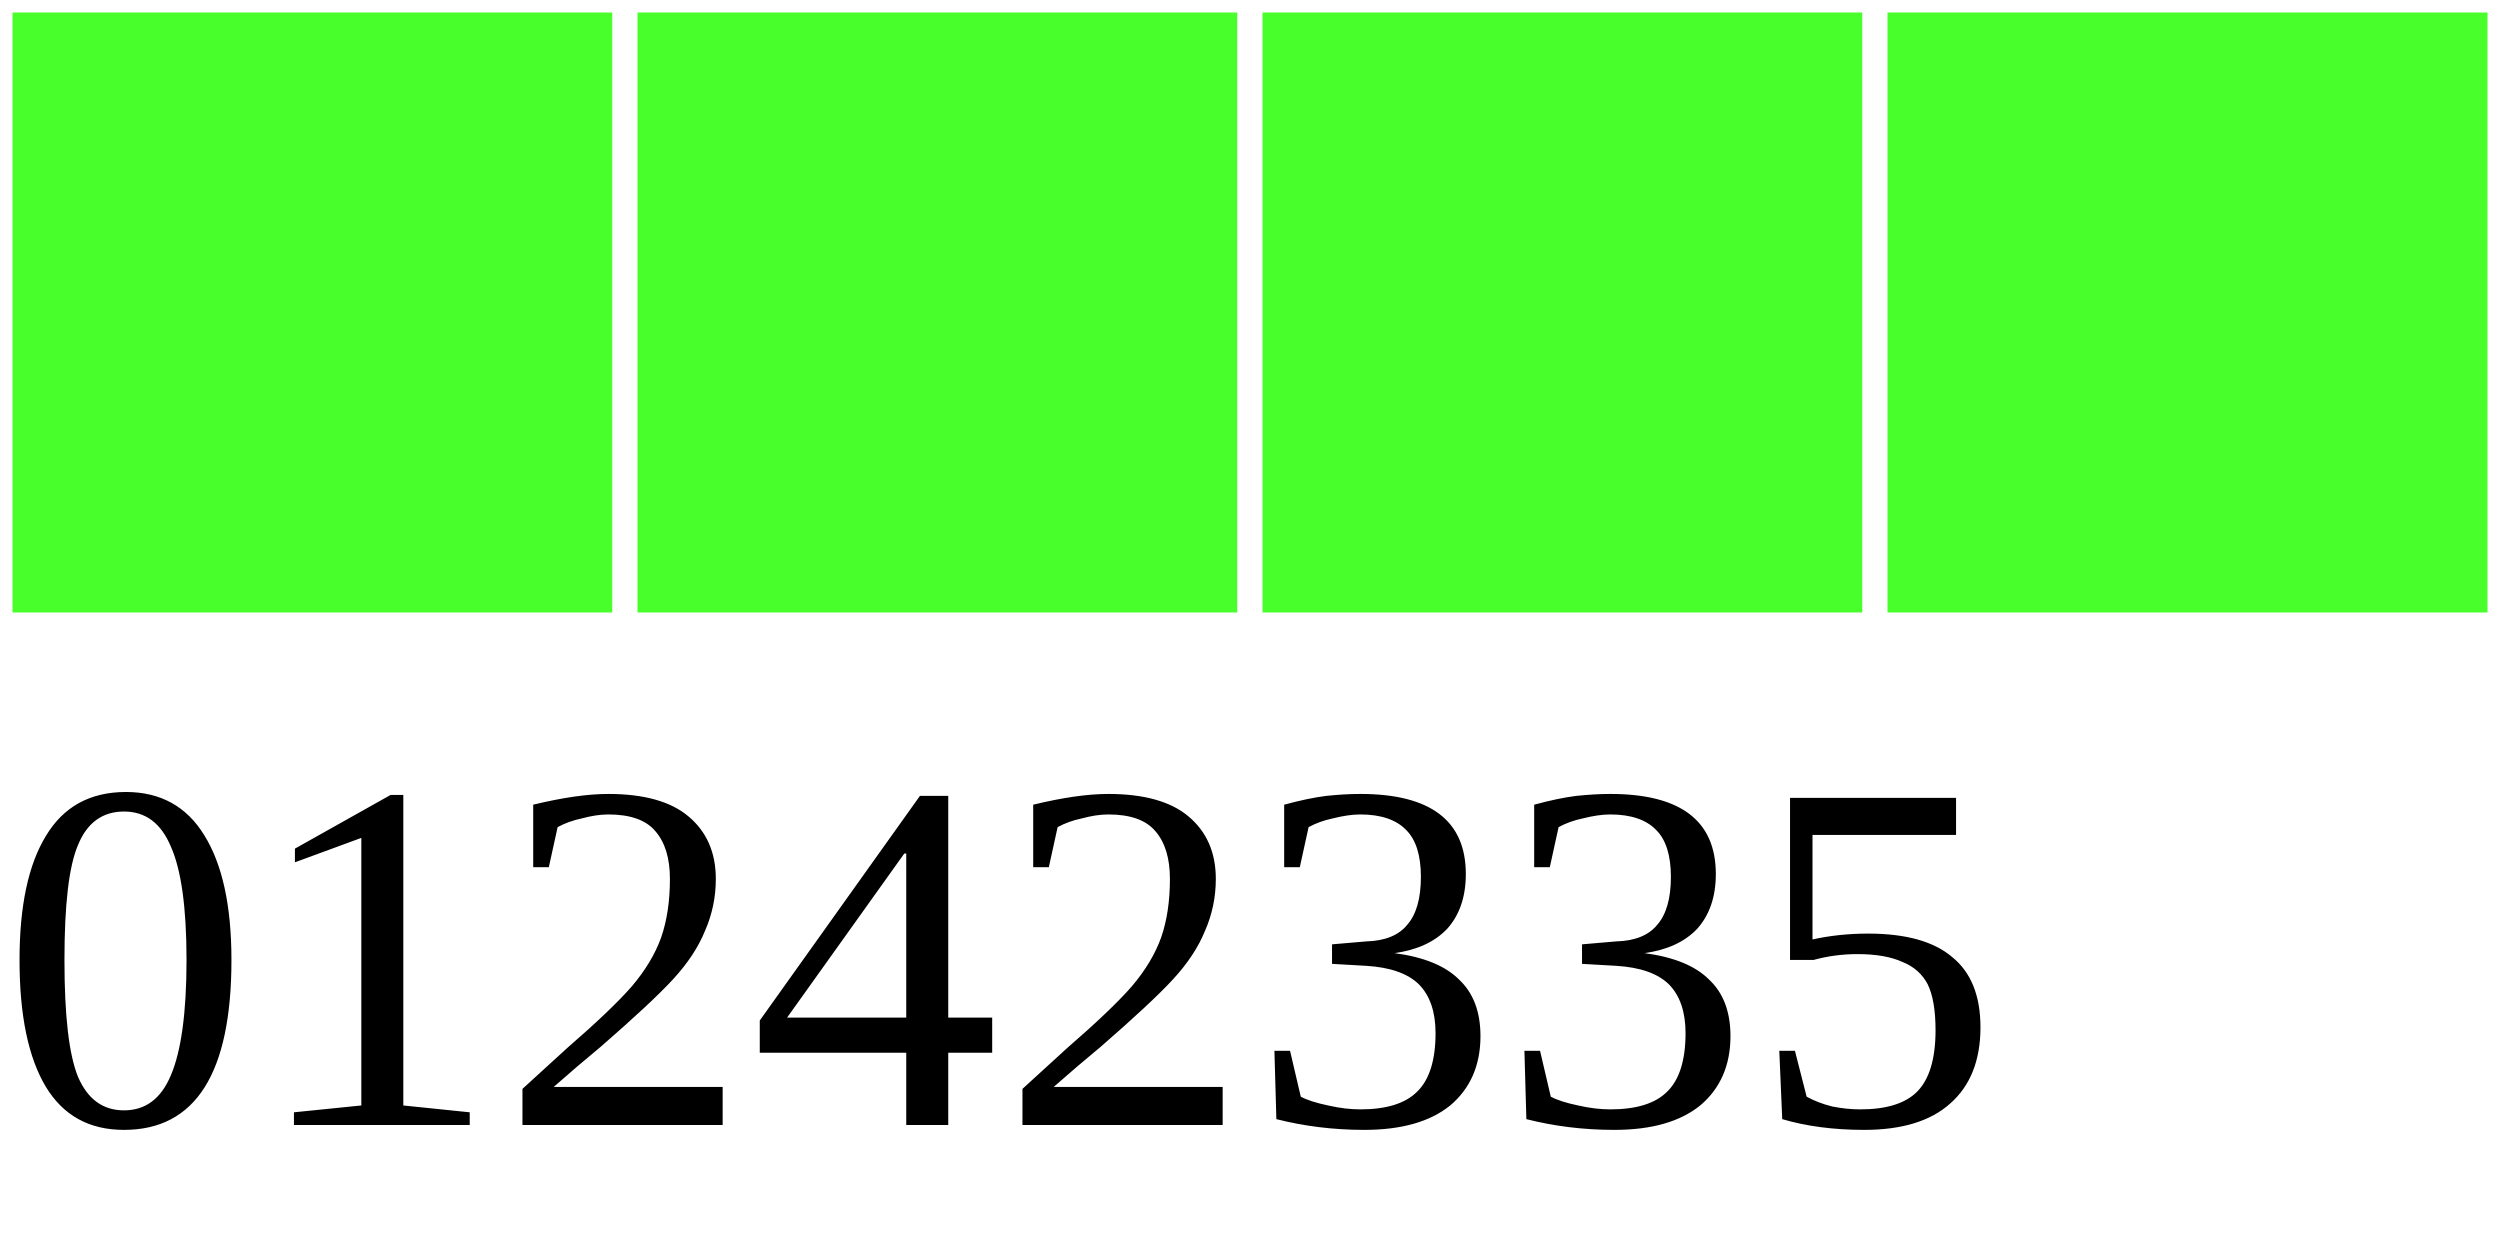
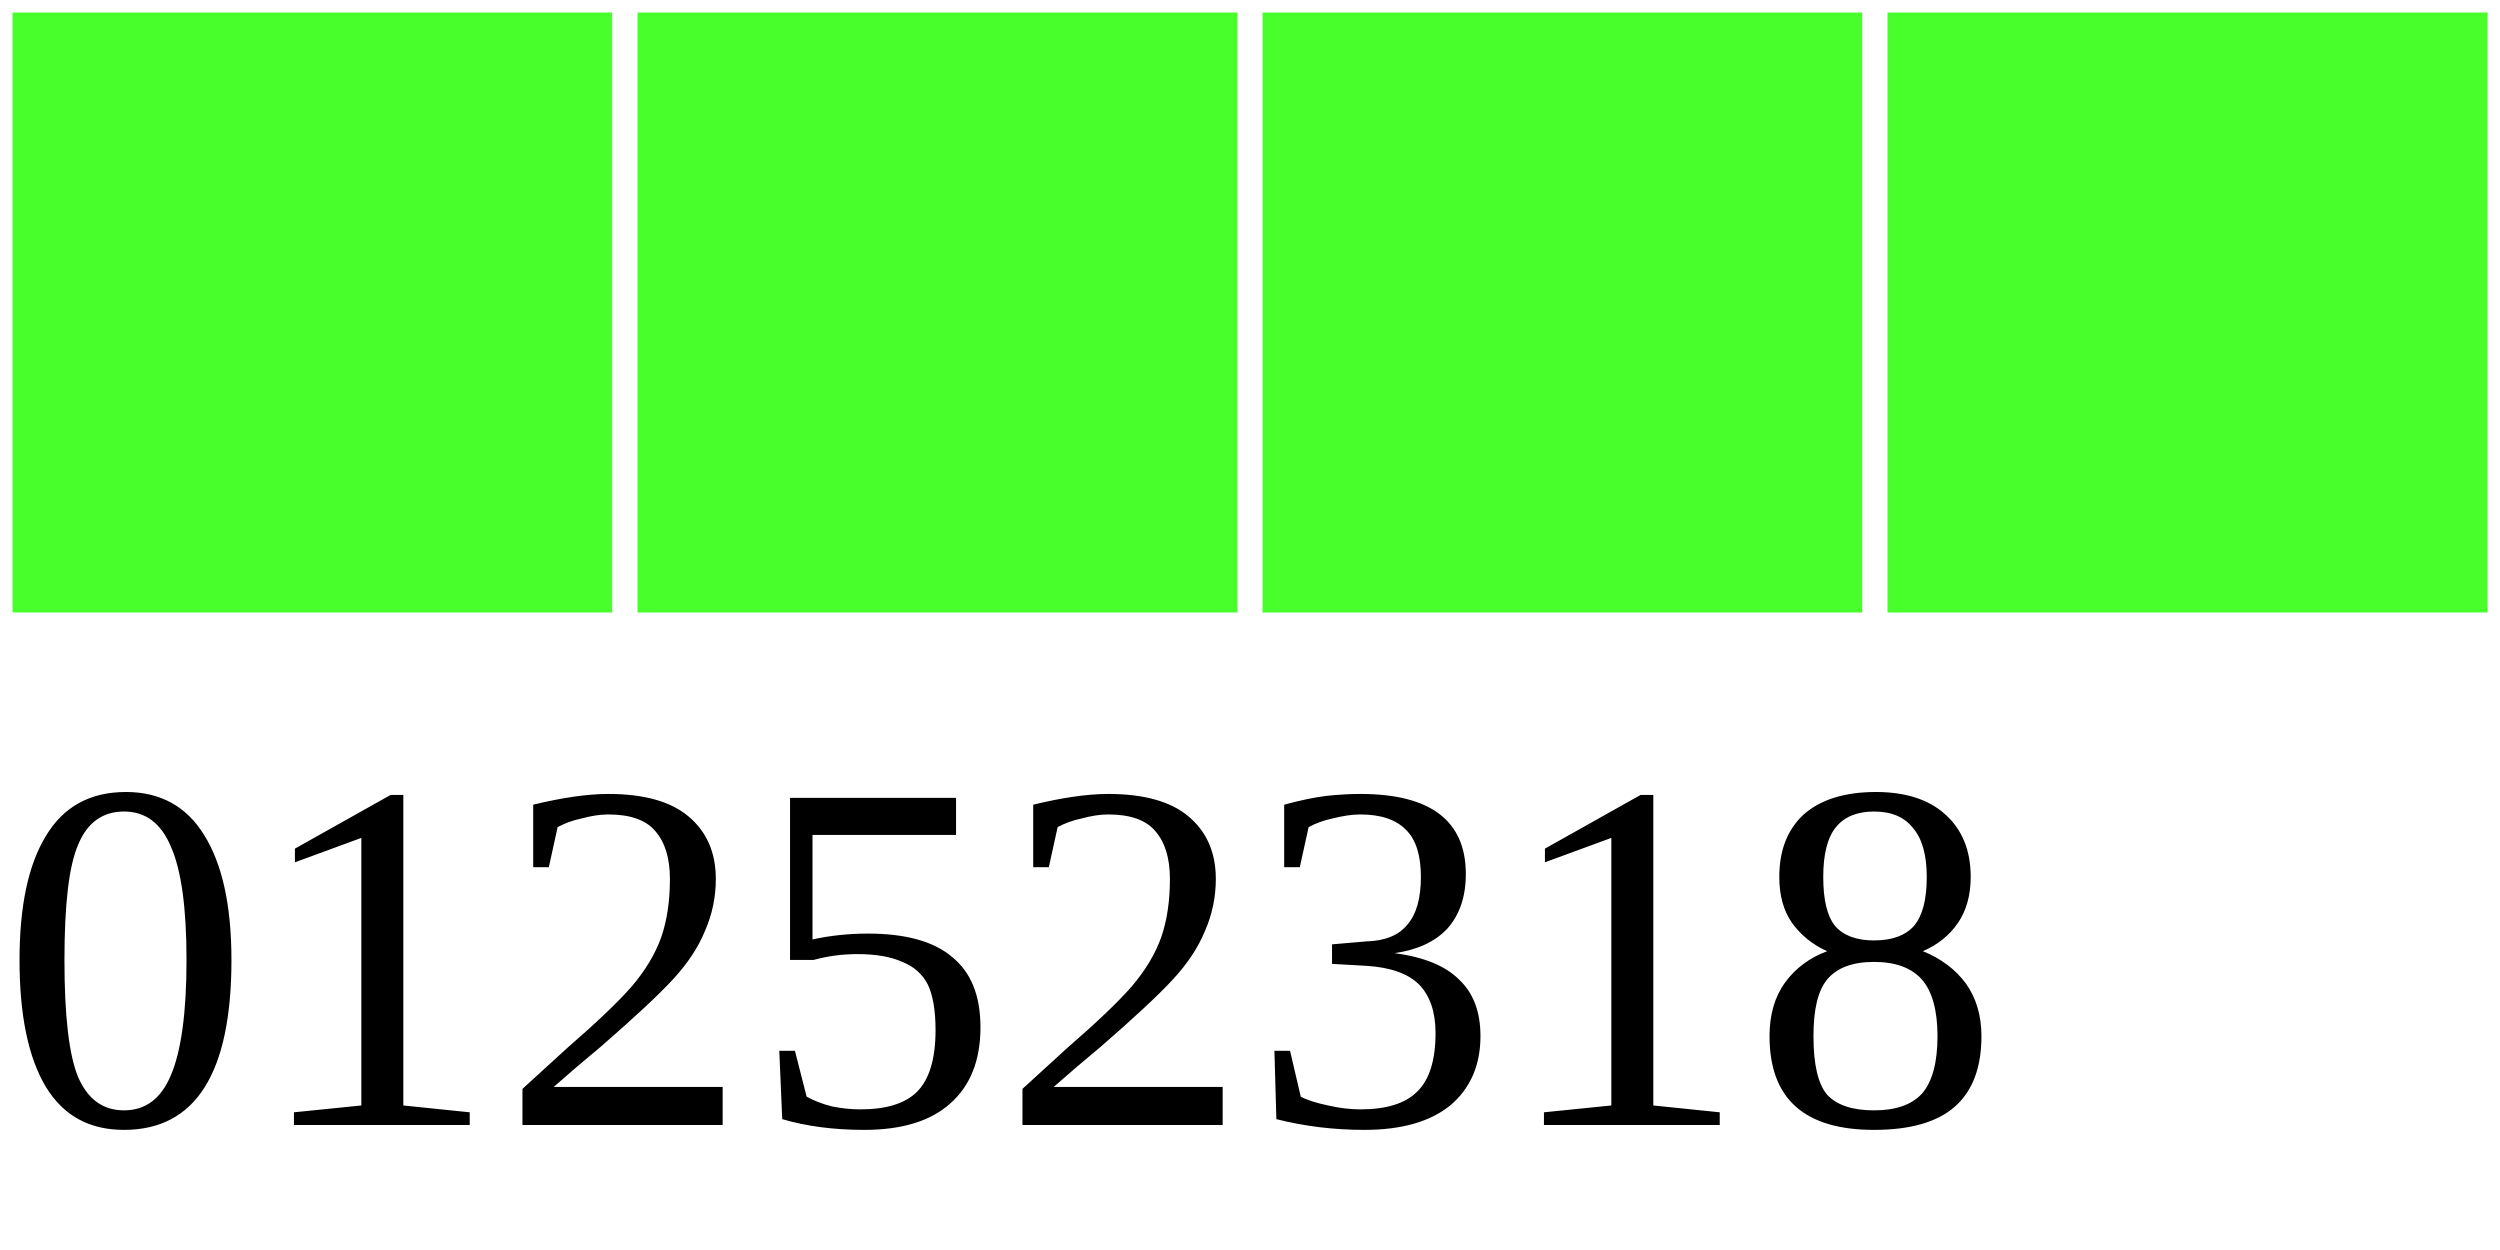
<svg xmlns="http://www.w3.org/2000/svg" width="40" height="20">
  <g>
    <rect width="10" height="10" style="fill:#48FF2C;stroke-width:0.4;stroke:rgb(255,255,255)" x="0" />
    <rect width="10" height="10" style="fill:#48FF2C;stroke-width:0.4;stroke:rgb(255,255,255)" x="10" />
    <rect width="10" height="10" style="fill:#48FF2C;stroke-width:0.4;stroke:rgb(255,255,255)" x="20" />
    <rect width="10" height="10" style="fill:#48FF2C;stroke-width:0.4;stroke:rgb(255,255,255)" x="30" />
-     <text x="0" y="18" fill="black" font-size="8">01242335</text>
+     <text x="0" y="18" fill="black" font-size="8">01252318</text>
  </g>
</svg>
